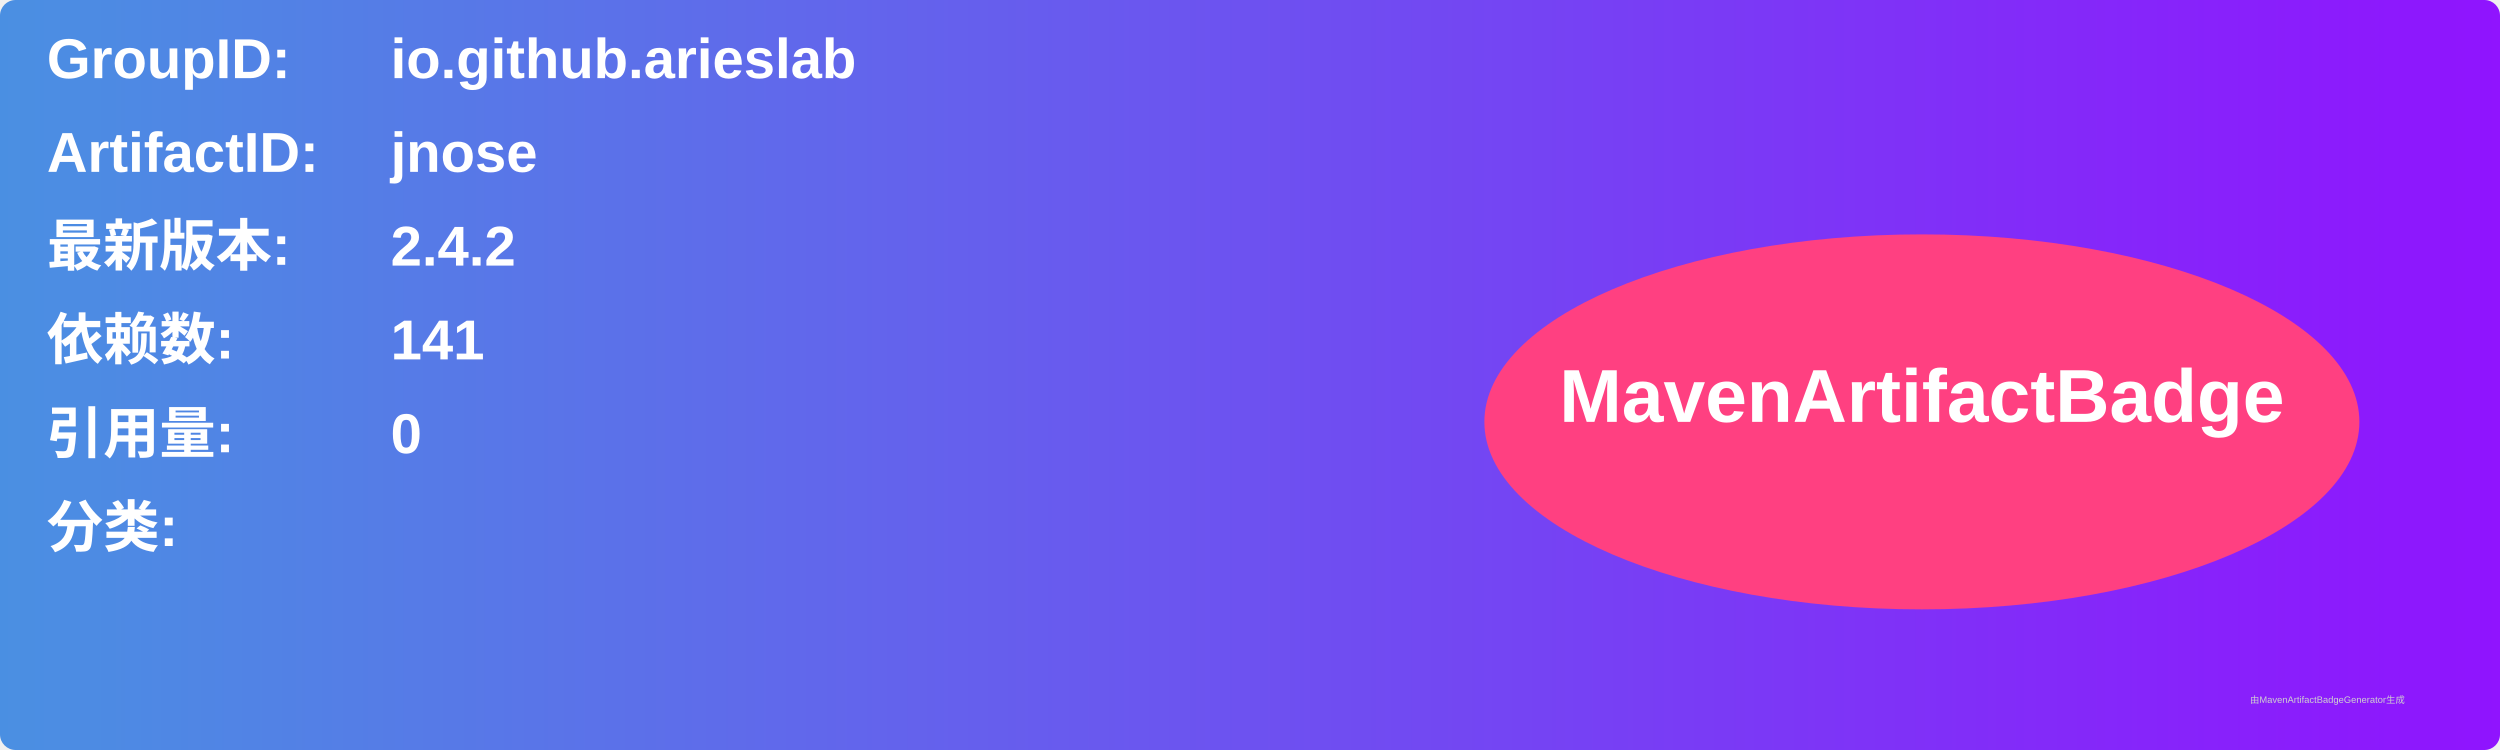
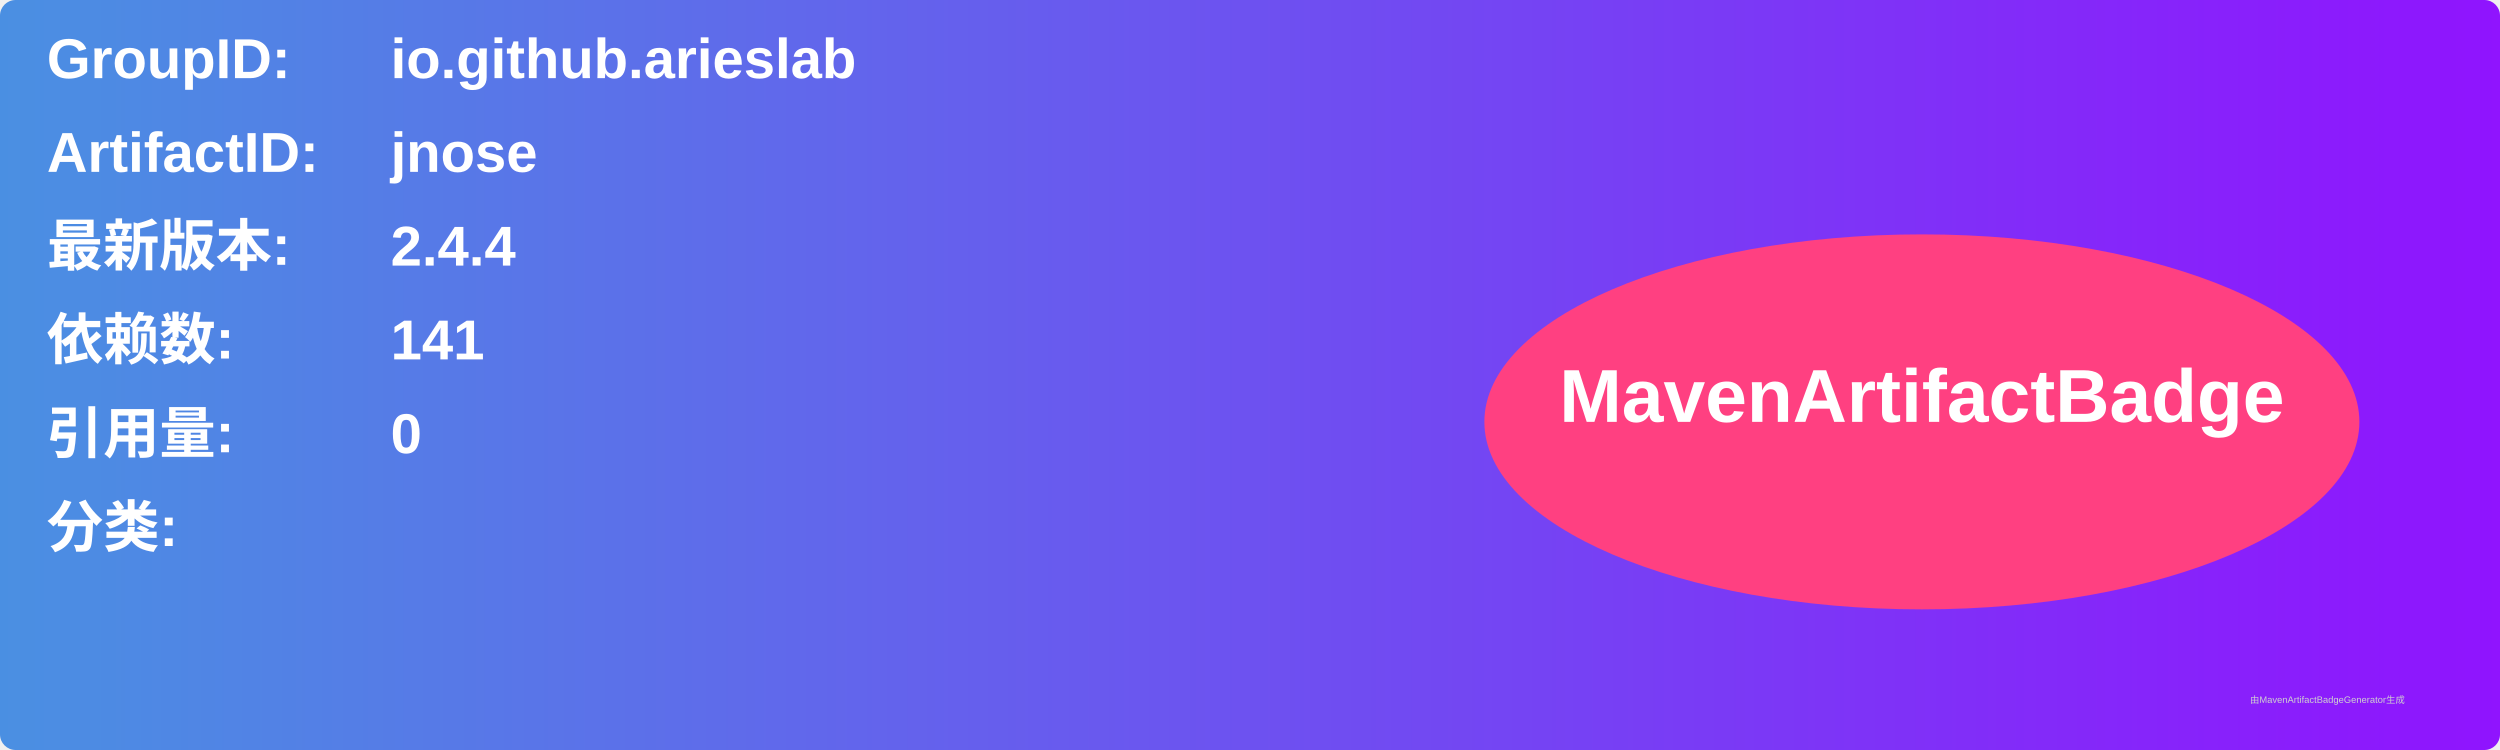
<svg xmlns="http://www.w3.org/2000/svg" width="800" height="240" viewBox="0 0 800 240">
  <linearGradient id="grad" x1="0%" y1="0%" x2="100%" y2="0%">
    <stop offset="0%" stop-color="#4a90e2" />
    <stop offset="100%" stop-color="#9013fe" />
  </linearGradient>
  <rect width="100%" height="100%" rx="5" ry="5" fill="url(#grad)" />
  <g transform="translate(15, 15)">
    <text x="0" y="10" font-family="Arial" font-size="18" fill="white" font-weight="bold" width="260">GroupID:</text>
    <text x="110" y="10" font-family="Arial" font-size="18" fill="white" font-weight="bold" width="460">io.github.arieslab</text>
    <text x="0" y="40" font-family="Arial" font-size="18" fill="white" font-weight="bold" width="260">ArtifactID:</text>
    <text x="110" y="40" font-family="Arial" font-size="18" fill="white" font-weight="bold" width="460">jnose</text>
    <text x="0" y="70" font-family="Arial" font-size="18" fill="white" font-weight="bold">最新版本:</text>
    <text x="110" y="70" font-family="Arial" font-size="18" fill="white" font-weight="bold">
-       <tspan font-weight="bold">2.4.2</tspan>
+       <tspan font-weight="bold">2.4.4</tspan>
    </text>
    <text x="0" y="100" font-family="Arial" font-size="18" fill="white" font-weight="bold">依赖数: </text>
    <text x="110" y="100" font-family="Arial" font-size="18" fill="white">
      <tspan font-weight="bold">141</tspan>
    </text>
    <text x="0" y="130" font-family="Arial" font-size="18" fill="white" font-weight="bold">引用量: </text>
    <text x="110" y="130" font-family="Arial" font-size="18" fill="white">
      <tspan font-weight="bold">0</tspan>
    </text>
    <text x="0" y="160" font-family="Arial" font-size="18" fill="white" font-weight="bold">分类:</text>
    <text x="10" y="190" font-family="Arial" font-size="10" fill="white">
      <tspan font-weight="bold" />
    </text>
    <ellipse cx="600" cy="120" rx="140" ry="60" fill="#ff4081" />
    <text x="600" y="120" text-anchor="middle" font-family="Arial" font-size="24" fill="white" font-weight="bold">MavenArtifactBadge</text>
  </g>
  <text x="720" y="225" font-family="Arial" font-size="3" fill="#d0d0d0">由MavenArtifactBadgeGenerator生成</text>
</svg>
